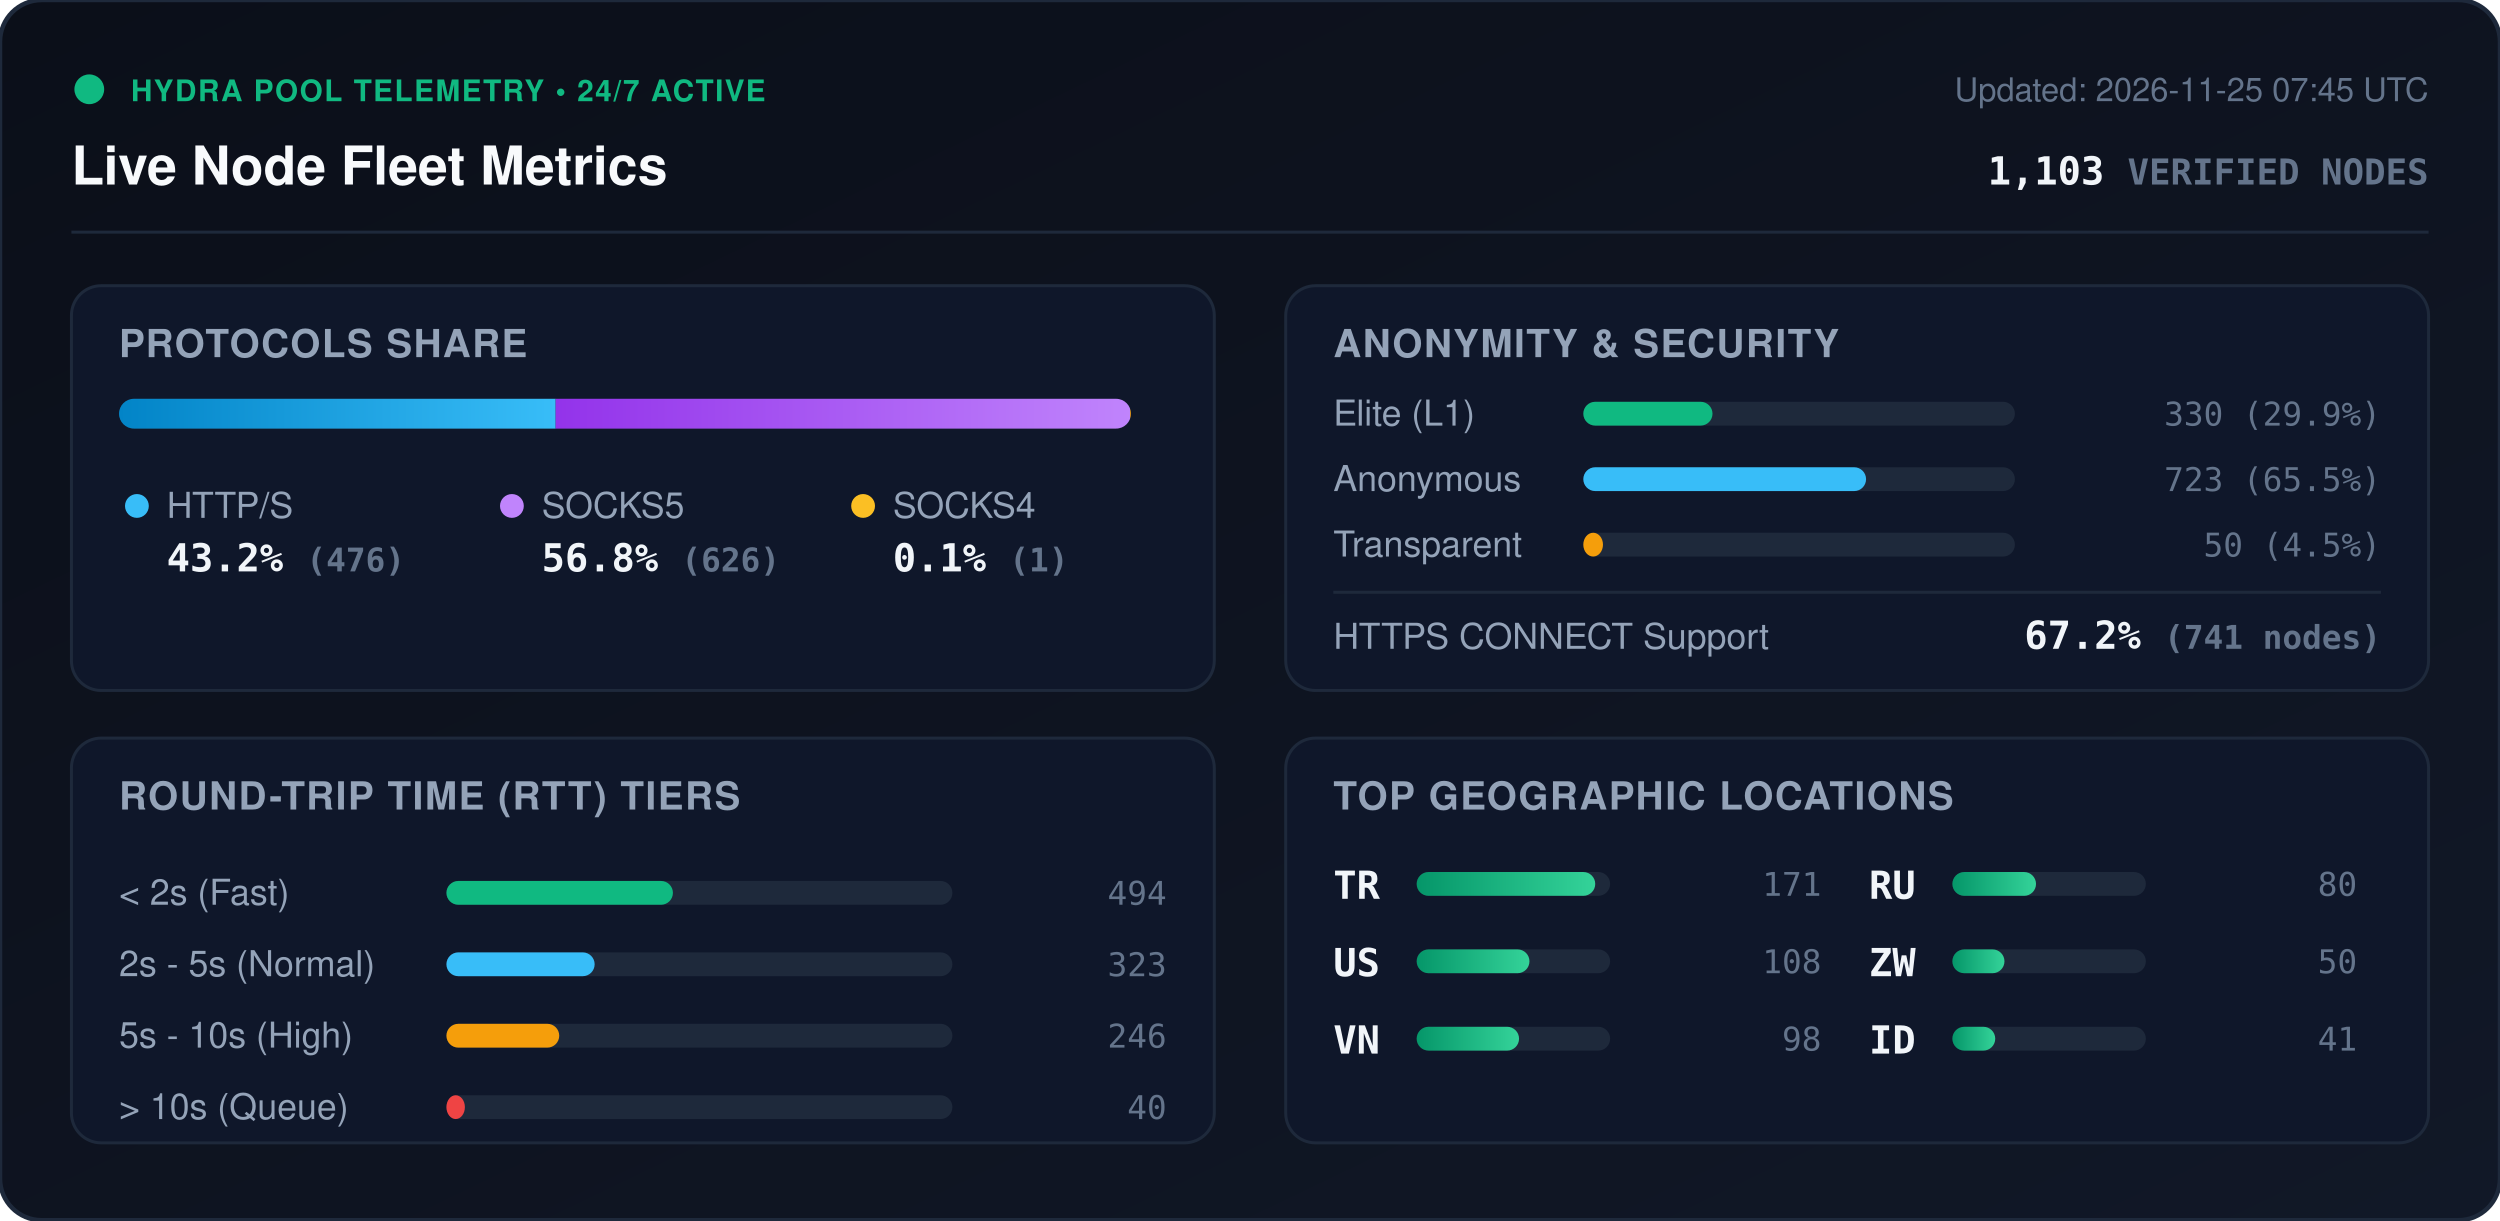
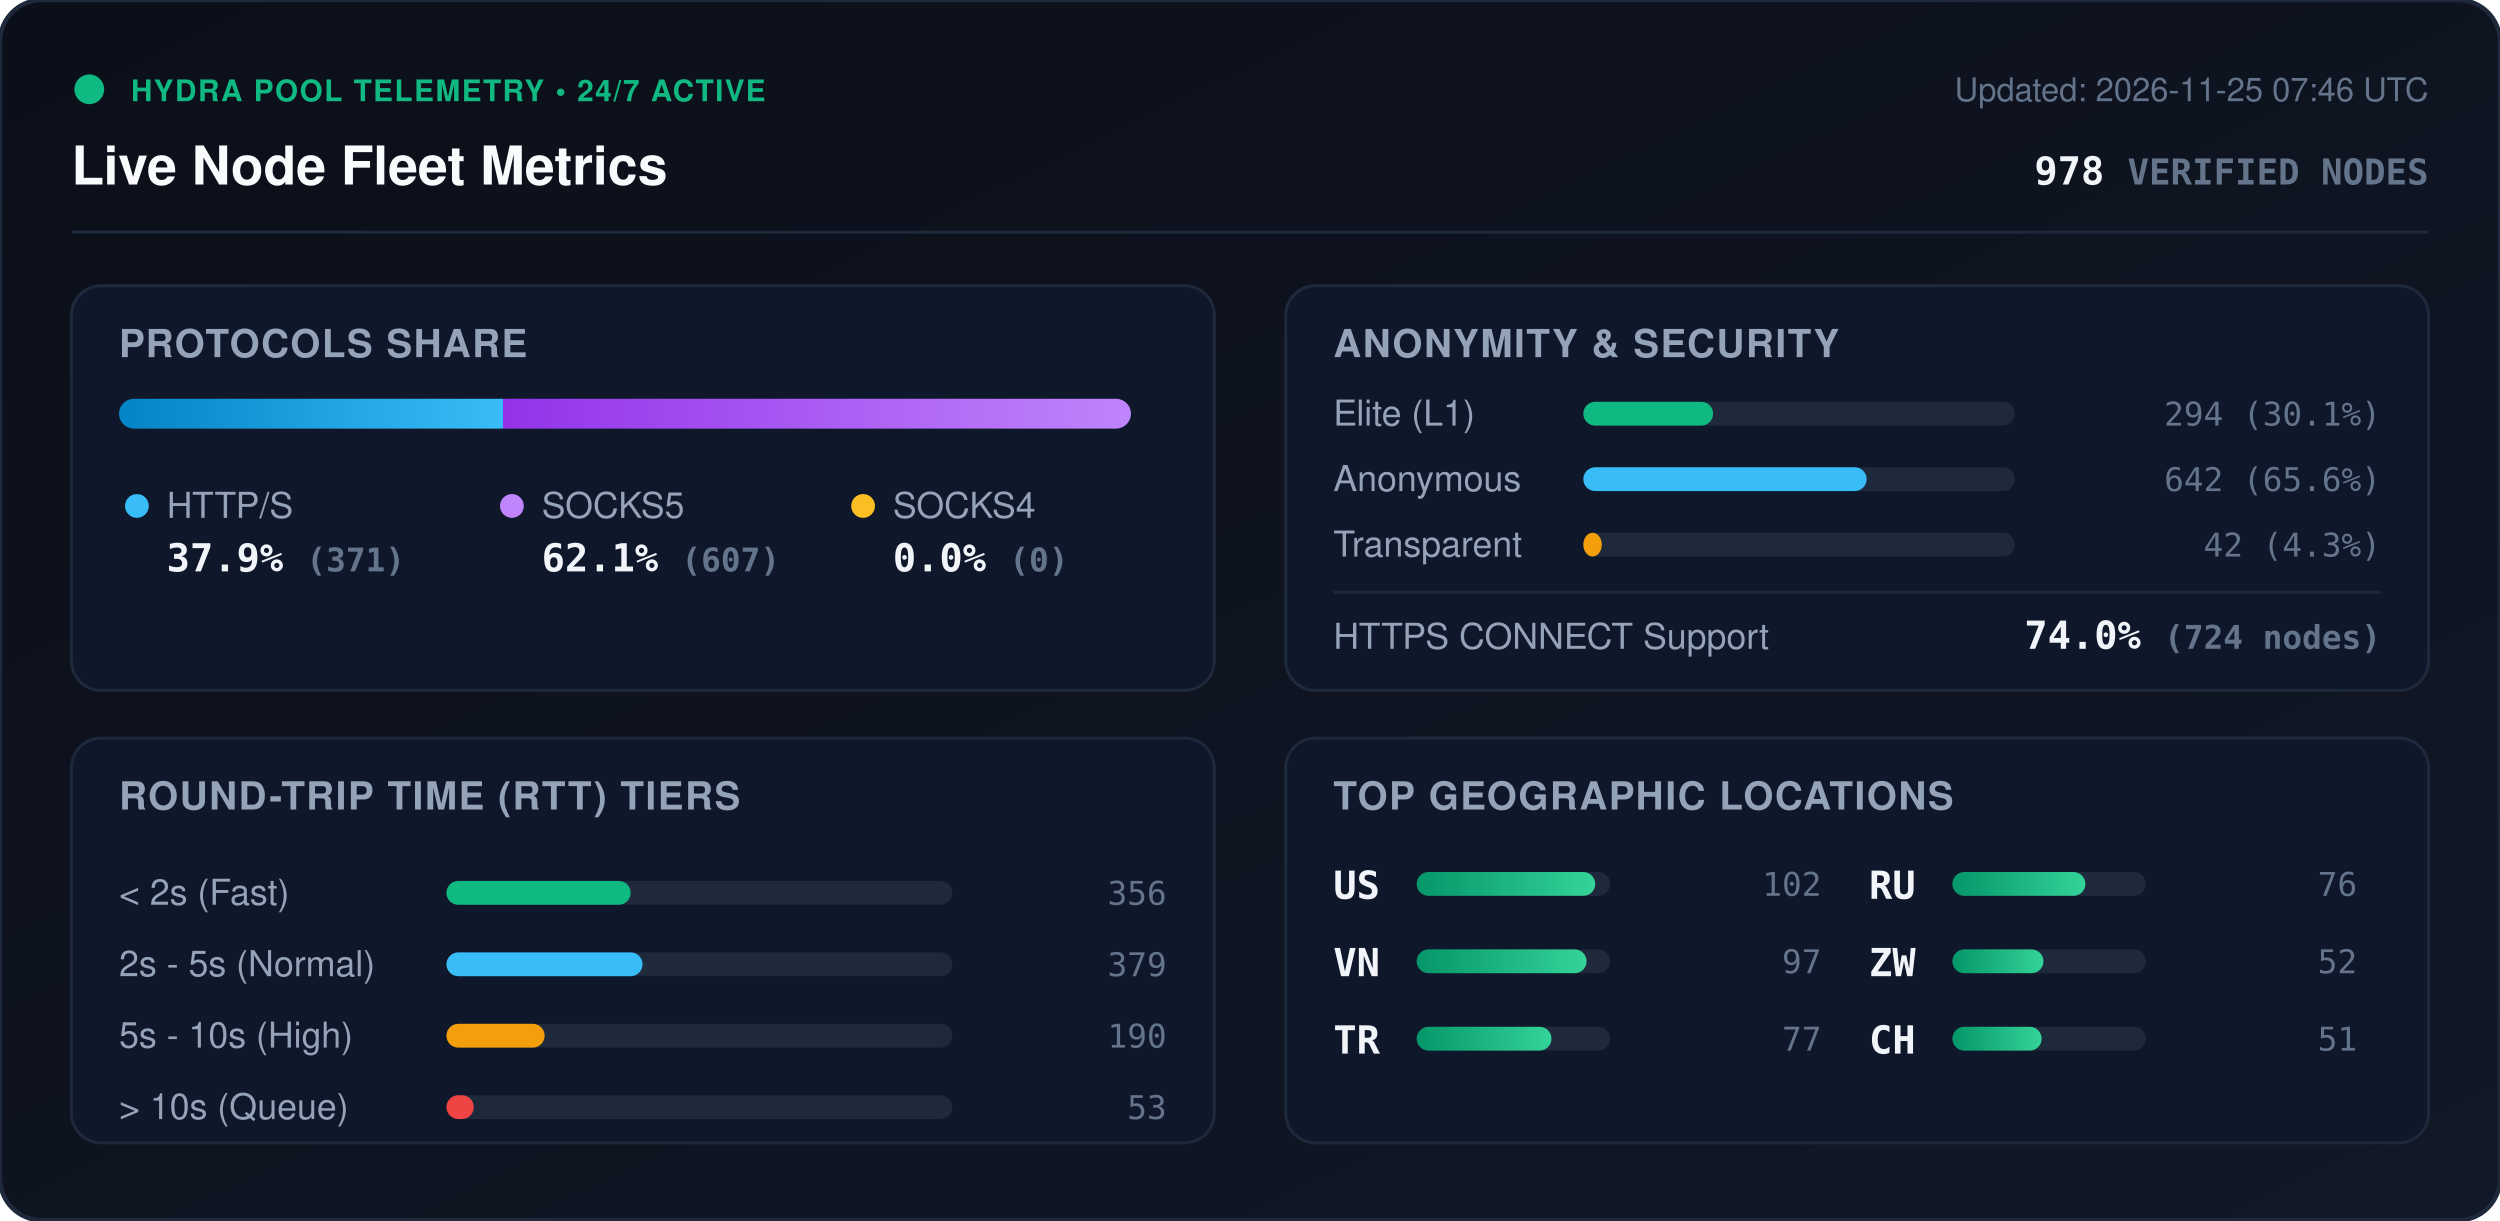
<svg xmlns="http://www.w3.org/2000/svg" viewBox="0 0 840 410" width="840" height="410" style="max-width: 100%; height: auto;">
  <defs>
    <linearGradient id="bg" x1="0%" y1="0%" x2="100%" y2="100%">
      <stop offset="0%" stop-color="#0b0f19" />
      <stop offset="100%" stop-color="#111827" />
    </linearGradient>
    <linearGradient id="bar-http" x1="0%" y1="0%" x2="100%" y2="0%">
      <stop offset="0%" stop-color="#0284c7" />
      <stop offset="100%" stop-color="#38bdf8" />
    </linearGradient>
    <linearGradient id="bar-socks5" x1="0%" y1="0%" x2="100%" y2="0%">
      <stop offset="0%" stop-color="#9333ea" />
      <stop offset="100%" stop-color="#c084fc" />
    </linearGradient>
    <linearGradient id="bar-socks4" x1="0%" y1="0%" x2="100%" y2="0%">
      <stop offset="0%" stop-color="#d97706" />
      <stop offset="100%" stop-color="#fbbf24" />
    </linearGradient>
    <linearGradient id="bar-green" x1="0%" y1="0%" x2="100%" y2="0%">
      <stop offset="0%" stop-color="#059669" />
      <stop offset="100%" stop-color="#34d399" />
    </linearGradient>
    <clipPath id="prog-track-clip">
      <rect width="340.0" height="10" rx="5" />
    </clipPath>
    <style>
      .title { font: 700 18px -apple-system, BlinkMacSystemFont, 'Segoe UI', Helvetica, Arial, sans-serif; fill: #f8fafc; }
      .sub { font: 500 11px -apple-system, BlinkMacSystemFont, 'Segoe UI', Helvetica, Arial, sans-serif; fill: #64748b; }
      .section-hdr { font: 600 13px -apple-system, BlinkMacSystemFont, 'Segoe UI', Helvetica, Arial, sans-serif; fill: #94a3b8; letter-spacing: 0.5px; }
      .metric-val { font: 700 13px -apple-system, BlinkMacSystemFont, 'Segoe UI', Helvetica, Arial, sans-serif; fill: #f1f5f9; }
      .metric-lbl { font: 500 12px -apple-system, BlinkMacSystemFont, 'Segoe UI', Helvetica, Arial, sans-serif; fill: #94a3b8; }
      .badge-txt { font: 700 10px -apple-system, BlinkMacSystemFont, 'Segoe UI', Helvetica, Arial, sans-serif; fill: #10b981; letter-spacing: 0.5px; }
      .mono { font-family: ui-monospace, SFMono-Regular, Menlo, Monaco, Consolas, monospace; }
      .pulse { animation: beacon 2s infinite ease-in-out; }
      @keyframes beacon { 0%, 100% { opacity: 1; } 50% { opacity: 0.35; } }
    </style>
  </defs>
  <rect width="840" height="410" rx="14" fill="url(#bg)" stroke="#1e293b" stroke-width="1.5" />
  <g transform="translate(24, 24)">
    <circle cx="6" cy="6" r="5" fill="#10b981" class="pulse" />
    <text x="20" y="10" class="badge-txt">HYDRA POOL TELEMETRY • 24/7 ACTIVE</text>
    <text x="0" y="38" class="title">Live Node Fleet Metrics</text>
-     <text x="792" y="10" text-anchor="end" class="sub">Updated: 2026-11-25 07:45 UTC</text>
-     <text x="792" y="38" text-anchor="end" class="metric-val mono" fill="#38bdf8">1,103 <tspan font-size="12" fill="#64748b">VERIFIED NODES</tspan>
+     <text x="792" y="10" text-anchor="end" class="sub">Updated: 2026-11-25 07:46 UTC</text>
+     <text x="792" y="38" text-anchor="end" class="metric-val mono" fill="#38bdf8">978 <tspan font-size="12" fill="#64748b">VERIFIED NODES</tspan>
    </text>
  </g>
  <line x1="24" y1="78" x2="816" y2="78" stroke="#1e293b" stroke-width="1" />
  <g transform="translate(24, 96)">
    <rect width="384" height="136" rx="10" fill="#0f172a" stroke="#1e293b" />
    <text x="16" y="24" class="section-hdr">PROTOCOLS SHARE</text>
    <g transform="translate(16, 38)">
      <rect width="340.0" height="10" rx="5" fill="#1e293b" />
      <g clip-path="url(#prog-track-clip)">
-         <rect x="0" width="146.7" height="10" fill="url(#bar-http)" />
-         <rect x="146.7" width="193.0" height="10" fill="url(#bar-socks5)" />
-         <rect x="339.7" width="0.3" height="10" fill="url(#bar-socks4)" />
+         <rect x="0" width="129.0" height="10" fill="url(#bar-http)" />
+         <rect x="129.0" width="211.0" height="10" fill="url(#bar-socks5)" />
+         <rect x="340.0" width="0.0" height="10" fill="url(#bar-socks4)" />
      </g>
    </g>
    <g transform="translate(16, 68)">
      <circle cx="6" cy="6" r="4" fill="#38bdf8" />
      <text x="16" y="10" class="metric-lbl">HTTP/S</text>
-       <text x="16" y="28" class="metric-val mono">43.2% <tspan font-size="11" fill="#64748b">(476)</tspan>
+       <text x="16" y="28" class="metric-val mono">37.9% <tspan font-size="11" fill="#64748b">(371)</tspan>
      </text>
      <circle cx="132" cy="6" r="4" fill="#c084fc" />
      <text x="142" y="10" class="metric-lbl">SOCKS5</text>
-       <text x="142" y="28" class="metric-val mono">56.8% <tspan font-size="11" fill="#64748b">(626)</tspan>
+       <text x="142" y="28" class="metric-val mono">62.1% <tspan font-size="11" fill="#64748b">(607)</tspan>
      </text>
      <circle cx="250" cy="6" r="4" fill="#fbbf24" />
      <text x="260" y="10" class="metric-lbl">SOCKS4</text>
-       <text x="260" y="28" class="metric-val mono">0.1% <tspan font-size="11" fill="#64748b">(1)</tspan>
+       <text x="260" y="28" class="metric-val mono">0.0% <tspan font-size="11" fill="#64748b">(0)</tspan>
      </text>
    </g>
  </g>
  <g transform="translate(432, 96)">
    <rect width="384" height="136" rx="10" fill="#0f172a" stroke="#1e293b" />
    <text x="16" y="24" class="section-hdr">ANONYMITY &amp; SECURITY</text>
    <text x="16" y="47" class="metric-lbl">Elite (L1)</text>
    <rect x="100" y="39" width="145.0" height="8" rx="4" fill="#1e293b" />
-     <rect x="100" y="39" width="43.4" height="8" rx="4" fill="#10b981" />
-     <text x="368" y="47" text-anchor="end" class="mono sub" fill="#e2e8f0">330 (29.9%)</text>
+     <rect x="100" y="39" width="43.6" height="8" rx="4" fill="#10b981" />
+     <text x="368" y="47" text-anchor="end" class="mono sub" fill="#e2e8f0">294 (30.1%)</text>
    <text x="16" y="69" class="metric-lbl">Anonymous</text>
    <rect x="100" y="61" width="145.0" height="8" rx="4" fill="#1e293b" />
-     <rect x="100" y="61" width="95.0" height="8" rx="4" fill="#38bdf8" />
-     <text x="368" y="69" text-anchor="end" class="mono sub" fill="#e2e8f0">723 (65.5%)</text>
+     <rect x="100" y="61" width="95.2" height="8" rx="4" fill="#38bdf8" />
+     <text x="368" y="69" text-anchor="end" class="mono sub" fill="#e2e8f0">642 (65.6%)</text>
    <text x="16" y="91" class="metric-lbl">Transparent</text>
    <rect x="100" y="83" width="145.0" height="8" rx="4" fill="#1e293b" />
-     <rect x="100" y="83" width="6.6" height="8" rx="4" fill="#f59e0b" />
-     <text x="368" y="91" text-anchor="end" class="mono sub" fill="#e2e8f0">50 (4.5%)</text>
+     <rect x="100" y="83" width="6.2" height="8" rx="4" fill="#f59e0b" />
+     <text x="368" y="91" text-anchor="end" class="mono sub" fill="#e2e8f0">42 (4.3%)</text>
    <line x1="16" y1="103" x2="368" y2="103" stroke="#1e293b" stroke-width="1" />
    <text x="16" y="122" class="metric-lbl">HTTPS CONNECT Support</text>
-     <text x="368" y="122" text-anchor="end" class="metric-val mono" fill="#34d399">67.2% <tspan font-size="11" fill="#64748b">(741 nodes)</tspan>
+     <text x="368" y="122" text-anchor="end" class="metric-val mono" fill="#34d399">74.0% <tspan font-size="11" fill="#64748b">(724 nodes)</tspan>
    </text>
  </g>
  <g transform="translate(24, 248)">
    <rect width="384" height="136" rx="10" fill="#0f172a" stroke="#1e293b" />
    <text x="16" y="24" class="section-hdr">ROUND-TRIP TIME (RTT) TIERS</text>
    <g transform="translate(16, 42)">
      <text x="0" y="14" class="metric-lbl">&lt; 2s (Fast)</text>
      <rect x="110" y="6" width="170" height="8" rx="4" fill="#1e293b" />
-       <rect x="110" y="6" width="76.1" height="8" rx="4" fill="#10b981" />
-       <text x="352" y="14" text-anchor="end" class="mono sub">494</text>
+       <rect x="110" y="6" width="61.9" height="8" rx="4" fill="#10b981" />
+       <text x="352" y="14" text-anchor="end" class="mono sub">356</text>
      <text x="0" y="38" class="metric-lbl">2s - 5s (Normal)</text>
      <rect x="110" y="30" width="170" height="8" rx="4" fill="#1e293b" />
-       <rect x="110" y="30" width="49.8" height="8" rx="4" fill="#38bdf8" />
-       <text x="352" y="38" text-anchor="end" class="mono sub">323</text>
+       <rect x="110" y="30" width="65.9" height="8" rx="4" fill="#38bdf8" />
+       <text x="352" y="38" text-anchor="end" class="mono sub">379</text>
      <text x="0" y="62" class="metric-lbl">5s - 10s (High)</text>
      <rect x="110" y="54" width="170" height="8" rx="4" fill="#1e293b" />
-       <rect x="110" y="54" width="37.9" height="8" rx="4" fill="#f59e0b" />
-       <text x="352" y="62" text-anchor="end" class="mono sub">246</text>
+       <rect x="110" y="54" width="33.0" height="8" rx="4" fill="#f59e0b" />
+       <text x="352" y="62" text-anchor="end" class="mono sub">190</text>
      <text x="0" y="86" class="metric-lbl">&gt; 10s (Queue)</text>
      <rect x="110" y="78" width="170" height="8" rx="4" fill="#1e293b" />
-       <rect x="110" y="78" width="6.2" height="8" rx="4" fill="#ef4444" />
-       <text x="352" y="86" text-anchor="end" class="mono sub">40</text>
+       <rect x="110" y="78" width="9.2" height="8" rx="4" fill="#ef4444" />
+       <text x="352" y="86" text-anchor="end" class="mono sub">53</text>
    </g>
  </g>
  <g transform="translate(432, 248)">
    <rect width="384" height="136" rx="10" fill="#0f172a" stroke="#1e293b" />
    <text x="16" y="24" class="section-hdr">TOP GEOGRAPHIC LOCATIONS</text>
    <g transform="translate(16, 42)">
      <g transform="translate(0, 0)">
+         <text x="0" y="12" class="mono metric-val" font-size="12">US</text>
+         <rect x="28" y="3" width="65" height="8" rx="4" fill="#1e293b" />
+         <rect x="28" y="3" width="60.0" height="8" rx="4" fill="url(#bar-green)" />
+         <text x="164" y="11" text-anchor="end" class="mono sub">102</text>
+       </g>
+       <g transform="translate(0, 26)">
+         <text x="0" y="12" class="mono metric-val" font-size="12">VN</text>
+         <rect x="28" y="3" width="65" height="8" rx="4" fill="#1e293b" />
+         <rect x="28" y="3" width="57.1" height="8" rx="4" fill="url(#bar-green)" />
+         <text x="164" y="11" text-anchor="end" class="mono sub">97</text>
+       </g>
+       <g transform="translate(0, 52)">
        <text x="0" y="12" class="mono metric-val" font-size="12">TR</text>
        <rect x="28" y="3" width="65" height="8" rx="4" fill="#1e293b" />
-         <rect x="28" y="3" width="60.0" height="8" rx="4" fill="url(#bar-green)" />
-         <text x="164" y="11" text-anchor="end" class="mono sub">171</text>
-       </g>
-       <g transform="translate(0, 26)">
-         <text x="0" y="12" class="mono metric-val" font-size="12">US</text>
-         <rect x="28" y="3" width="65" height="8" rx="4" fill="#1e293b" />
-         <rect x="28" y="3" width="37.9" height="8" rx="4" fill="url(#bar-green)" />
-         <text x="164" y="11" text-anchor="end" class="mono sub">108</text>
-       </g>
-       <g transform="translate(0, 52)">
-         <text x="0" y="12" class="mono metric-val" font-size="12">VN</text>
-         <rect x="28" y="3" width="65" height="8" rx="4" fill="#1e293b" />
-         <rect x="28" y="3" width="34.4" height="8" rx="4" fill="url(#bar-green)" />
-         <text x="164" y="11" text-anchor="end" class="mono sub">98</text>
+         <rect x="28" y="3" width="45.3" height="8" rx="4" fill="url(#bar-green)" />
+         <text x="164" y="11" text-anchor="end" class="mono sub">77</text>
      </g>
      <g transform="translate(180, 0)">
        <text x="0" y="12" class="mono metric-val" font-size="12">RU</text>
        <rect x="28" y="3" width="65" height="8" rx="4" fill="#1e293b" />
-         <rect x="28" y="3" width="28.1" height="8" rx="4" fill="url(#bar-green)" />
-         <text x="164" y="11" text-anchor="end" class="mono sub">80</text>
+         <rect x="28" y="3" width="44.7" height="8" rx="4" fill="url(#bar-green)" />
+         <text x="164" y="11" text-anchor="end" class="mono sub">76</text>
      </g>
      <g transform="translate(180, 26)">
        <text x="0" y="12" class="mono metric-val" font-size="12">ZW</text>
        <rect x="28" y="3" width="65" height="8" rx="4" fill="#1e293b" />
-         <rect x="28" y="3" width="17.5" height="8" rx="4" fill="url(#bar-green)" />
-         <text x="164" y="11" text-anchor="end" class="mono sub">50</text>
+         <rect x="28" y="3" width="30.6" height="8" rx="4" fill="url(#bar-green)" />
+         <text x="164" y="11" text-anchor="end" class="mono sub">52</text>
      </g>
      <g transform="translate(180, 52)">
-         <text x="0" y="12" class="mono metric-val" font-size="12">ID</text>
+         <text x="0" y="12" class="mono metric-val" font-size="12">CH</text>
        <rect x="28" y="3" width="65" height="8" rx="4" fill="#1e293b" />
-         <rect x="28" y="3" width="14.4" height="8" rx="4" fill="url(#bar-green)" />
-         <text x="164" y="11" text-anchor="end" class="mono sub">41</text>
+         <rect x="28" y="3" width="30.0" height="8" rx="4" fill="url(#bar-green)" />
+         <text x="164" y="11" text-anchor="end" class="mono sub">51</text>
      </g>
    </g>
  </g>
</svg>
